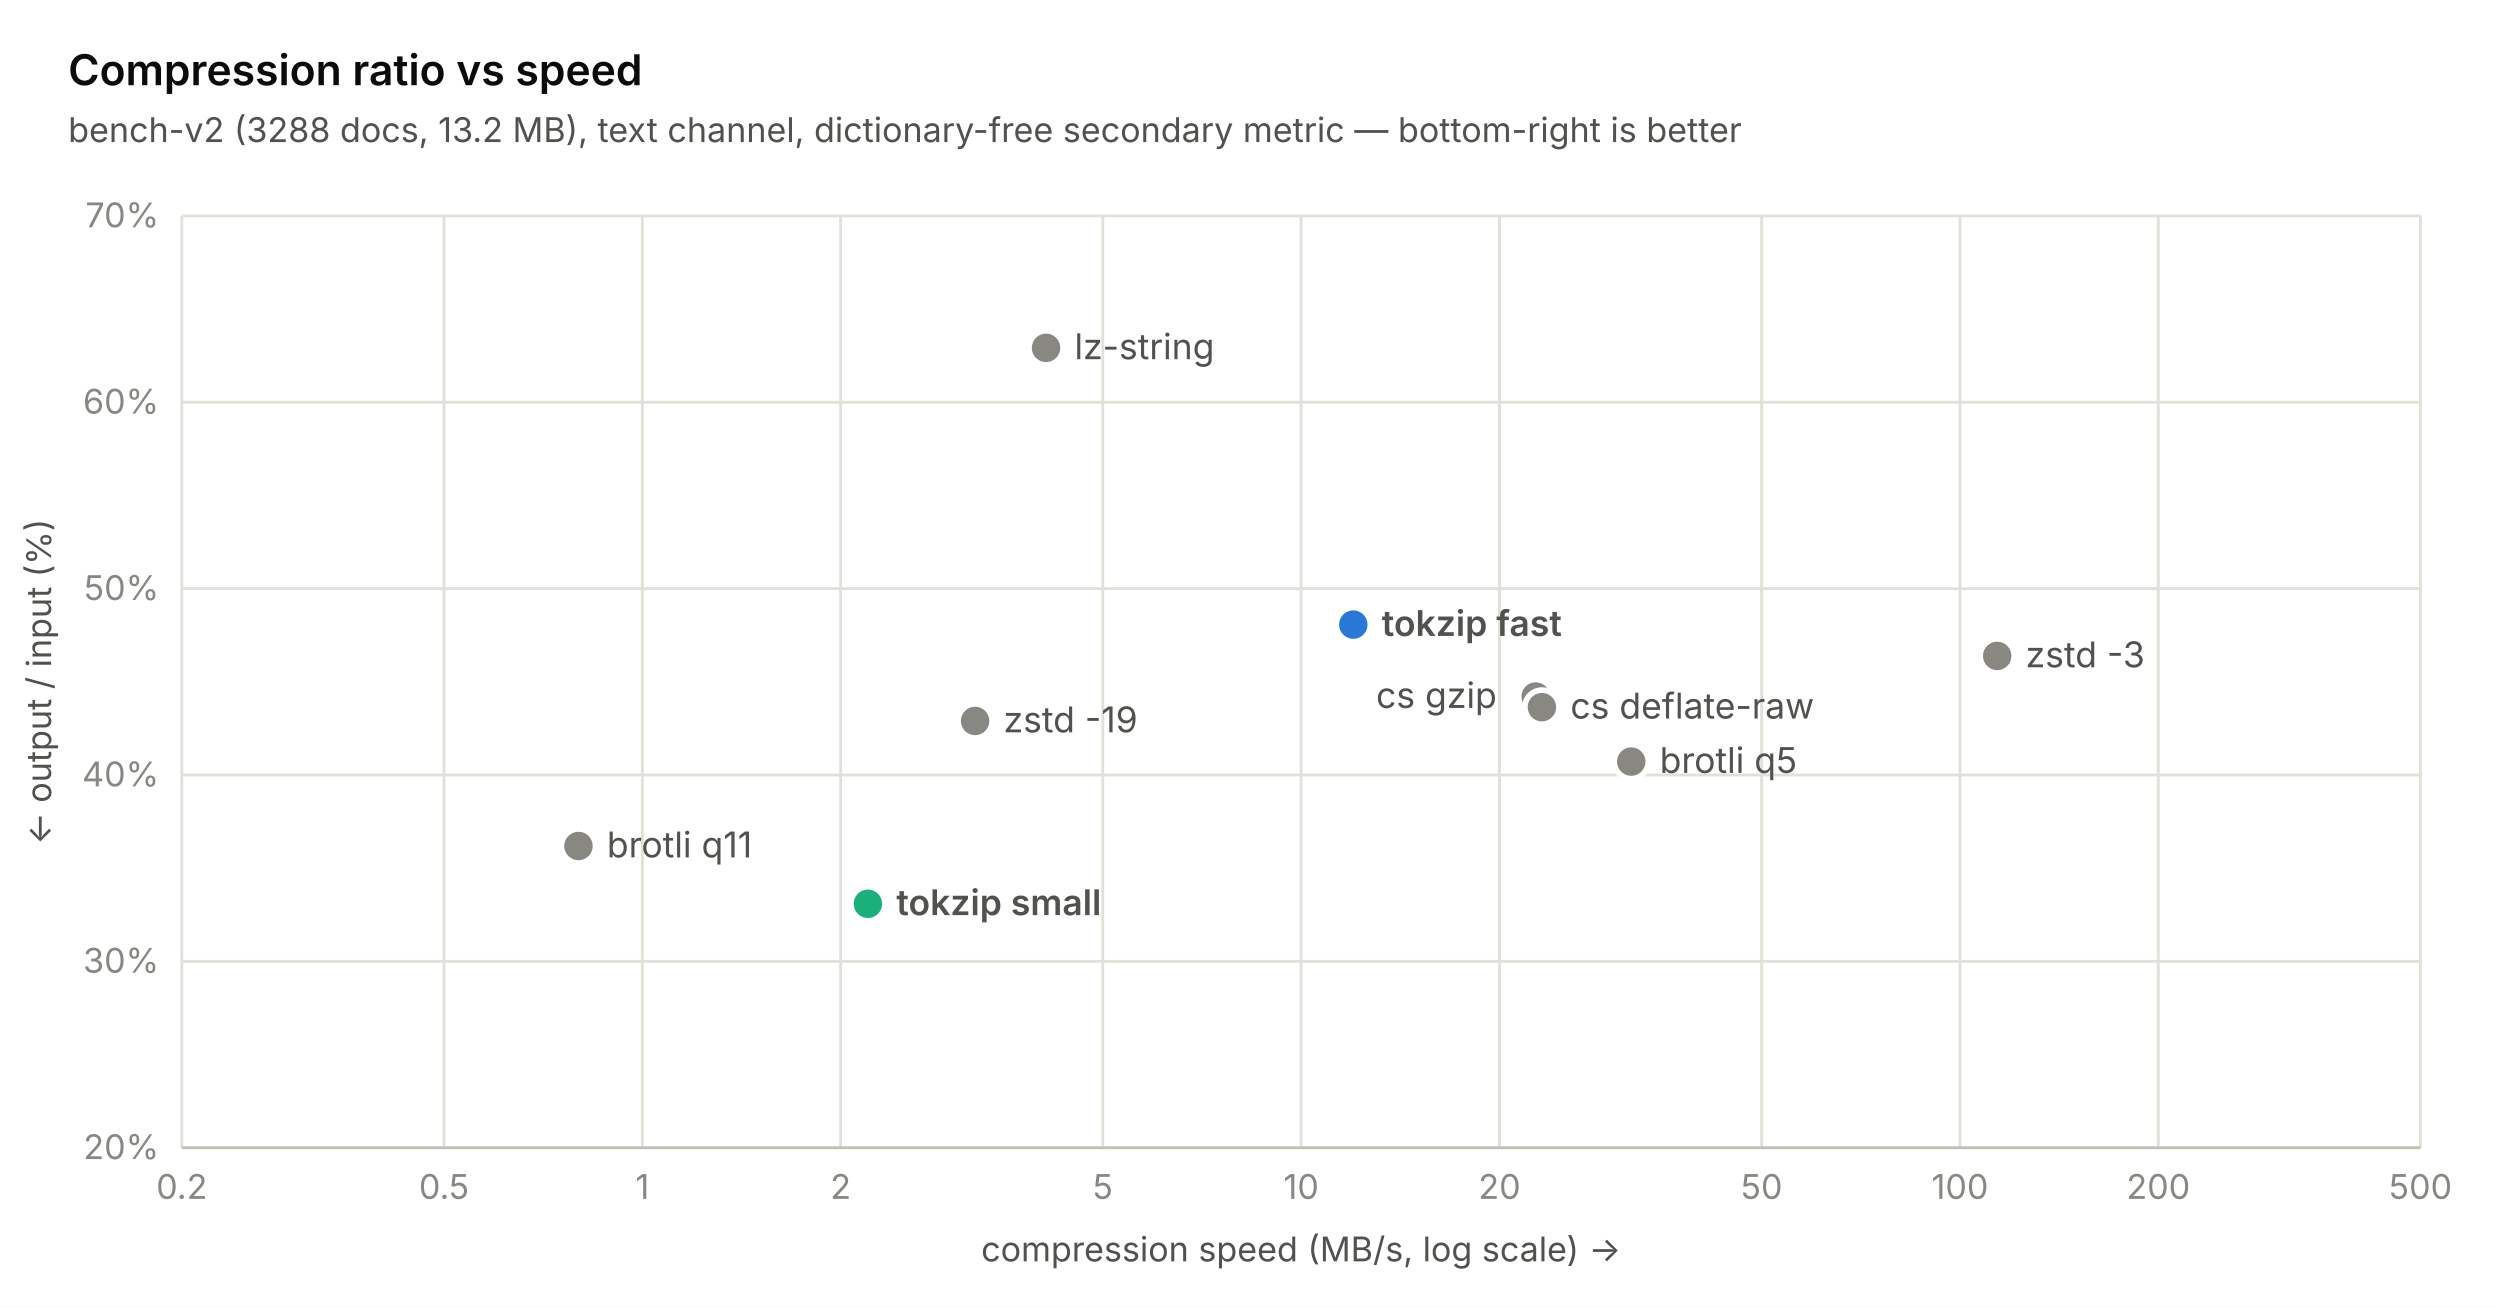
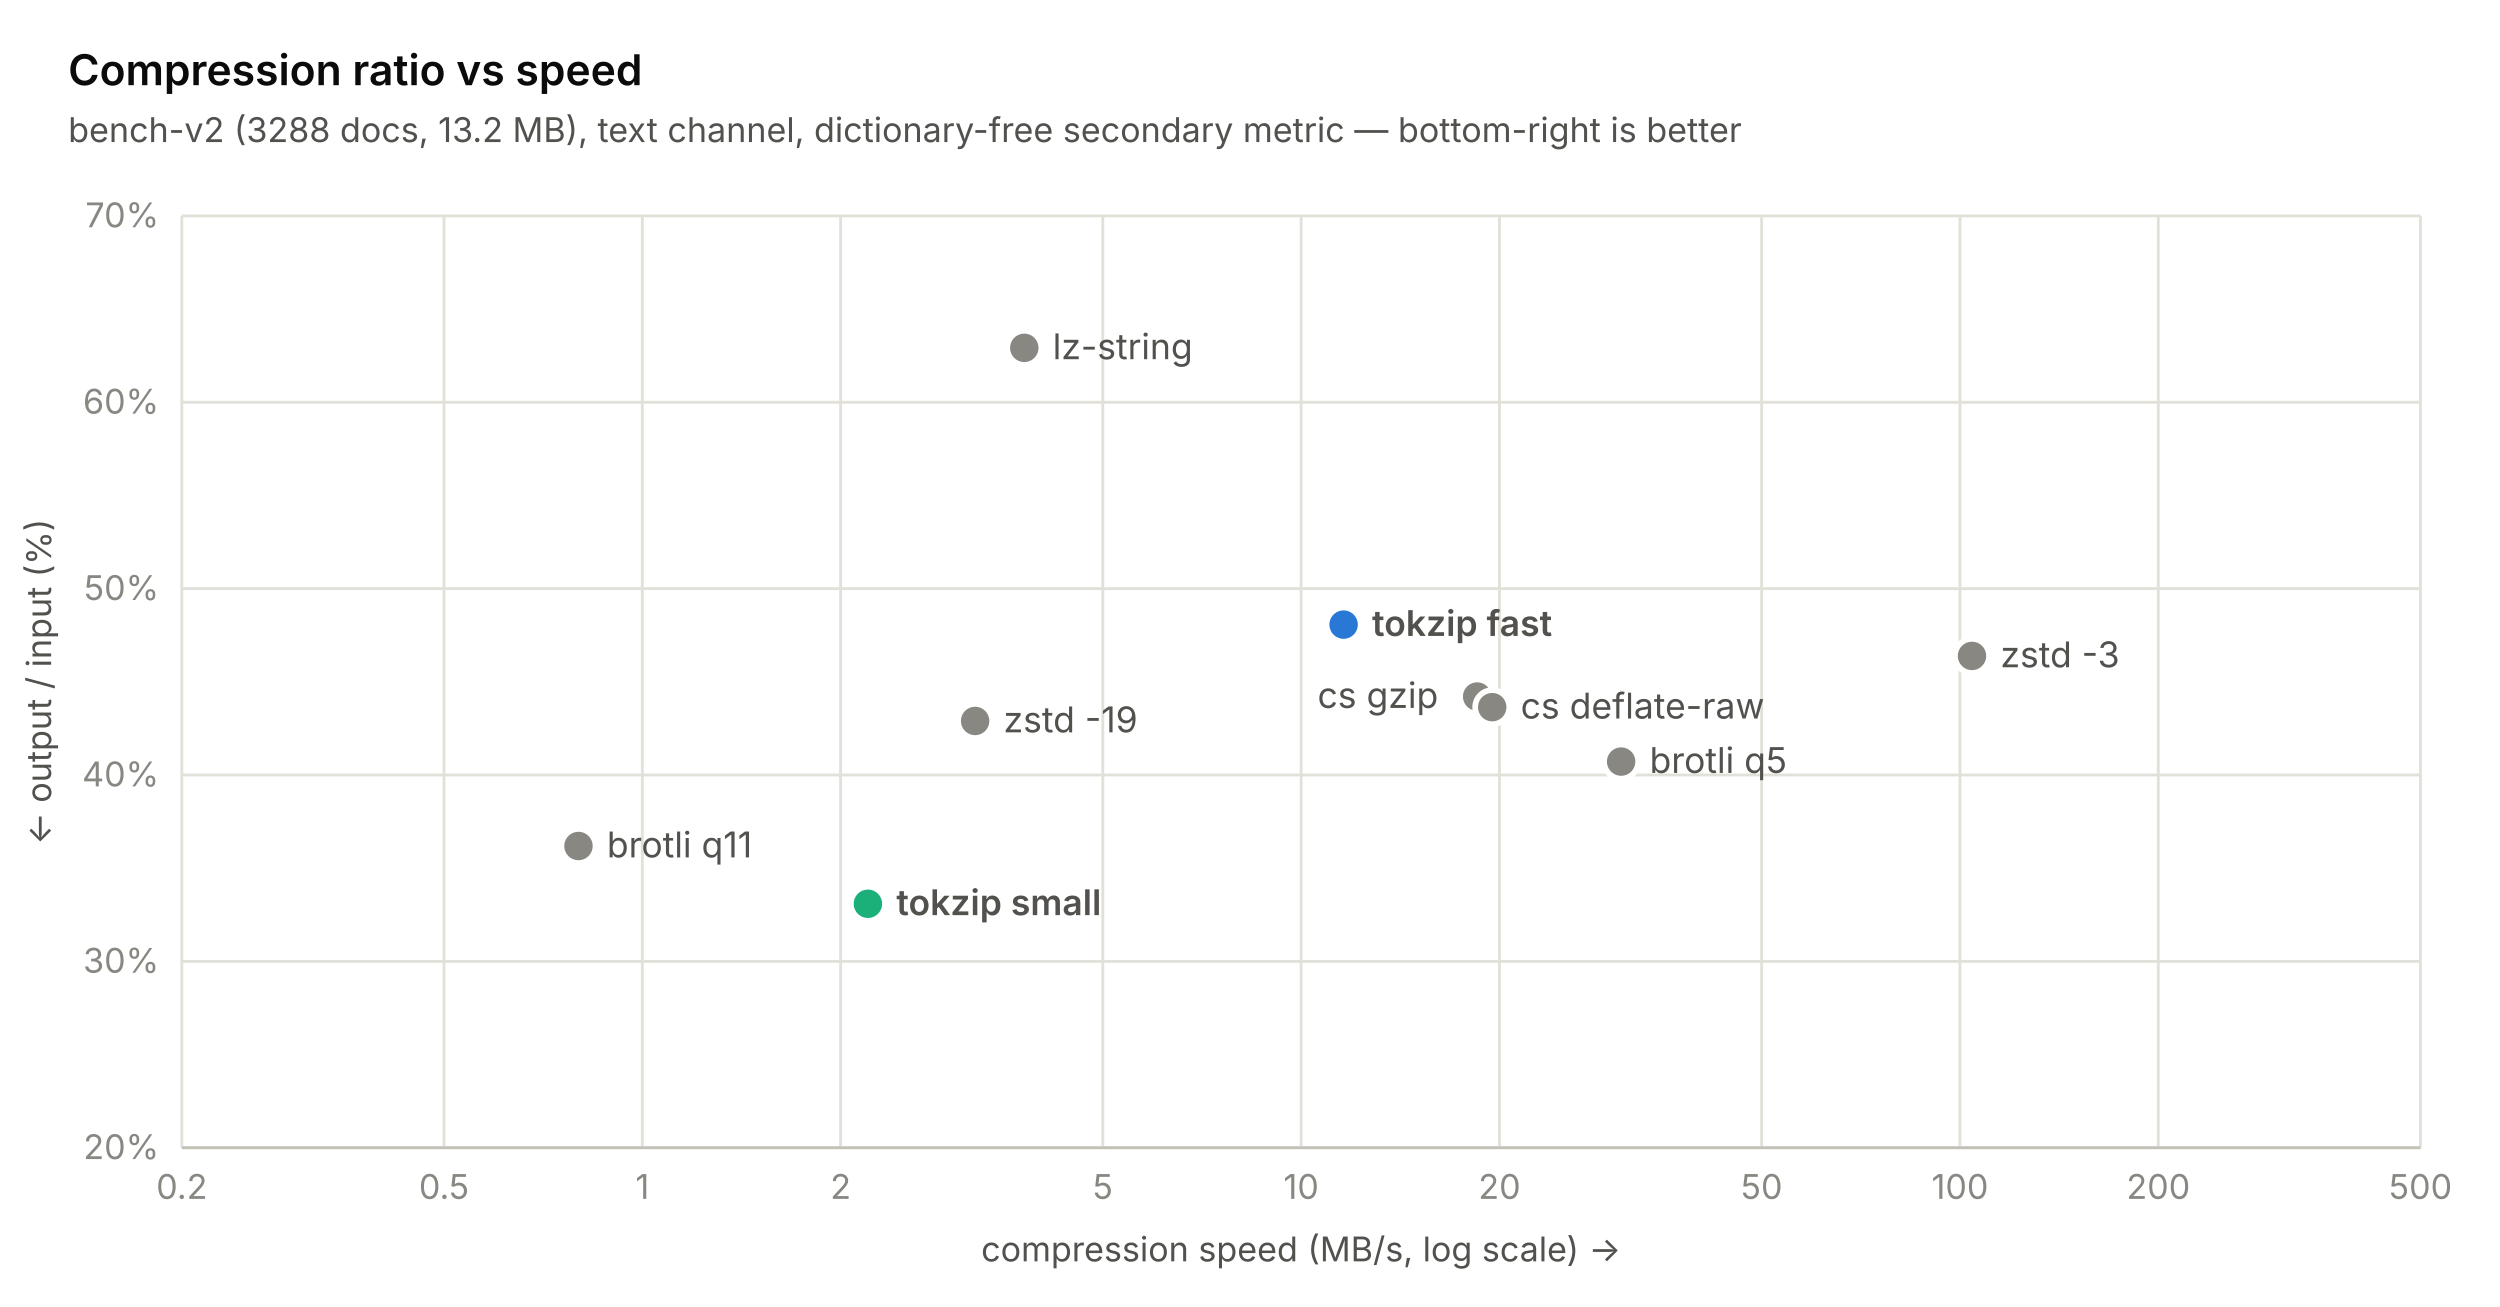
<svg xmlns="http://www.w3.org/2000/svg" width="880" height="460" viewBox="0 0 880 460" font-family="-apple-system, 'Segoe UI', system-ui, sans-serif">
  <rect width="880" height="460" fill="#ffffff" />
  <line x1="64" y1="404" x2="852" y2="404" stroke="#e1e0d9" stroke-width="1" />
  <text x="56" y="408" text-anchor="end" font-size="12" fill="#898781">20%</text>
  <line x1="64" y1="338.4" x2="852" y2="338.4" stroke="#e1e0d9" stroke-width="1" />
  <text x="56" y="342.4" text-anchor="end" font-size="12" fill="#898781">30%</text>
  <line x1="64" y1="272.8" x2="852" y2="272.8" stroke="#e1e0d9" stroke-width="1" />
  <text x="56" y="276.8" text-anchor="end" font-size="12" fill="#898781">40%</text>
  <line x1="64" y1="207.2" x2="852" y2="207.2" stroke="#e1e0d9" stroke-width="1" />
  <text x="56" y="211.2" text-anchor="end" font-size="12" fill="#898781">50%</text>
  <line x1="64" y1="141.6" x2="852" y2="141.6" stroke="#e1e0d9" stroke-width="1" />
  <text x="56" y="145.6" text-anchor="end" font-size="12" fill="#898781">60%</text>
  <line x1="64" y1="76" x2="852" y2="76" stroke="#e1e0d9" stroke-width="1" />
  <text x="56" y="80" text-anchor="end" font-size="12" fill="#898781">70%</text>
  <line x1="64" y1="76" x2="64" y2="404" stroke="#e1e0d9" stroke-width="1" />
  <text x="64" y="422" text-anchor="middle" font-size="12" fill="#898781">0.2</text>
  <line x1="156.284" y1="76" x2="156.284" y2="404" stroke="#e1e0d9" stroke-width="1" />
  <text x="156.284" y="422" text-anchor="middle" font-size="12" fill="#898781">0.5</text>
  <line x1="226.095" y1="76" x2="226.095" y2="404" stroke="#e1e0d9" stroke-width="1" />
  <text x="226.095" y="422" text-anchor="middle" font-size="12" fill="#898781">1</text>
  <line x1="295.905" y1="76" x2="295.905" y2="404" stroke="#e1e0d9" stroke-width="1" />
  <text x="295.905" y="422" text-anchor="middle" font-size="12" fill="#898781">2</text>
  <line x1="388.19" y1="76" x2="388.19" y2="404" stroke="#e1e0d9" stroke-width="1" />
  <text x="388.19" y="422" text-anchor="middle" font-size="12" fill="#898781">5</text>
  <line x1="458" y1="76" x2="458" y2="404" stroke="#e1e0d9" stroke-width="1" />
  <text x="458" y="422" text-anchor="middle" font-size="12" fill="#898781">10</text>
  <line x1="527.81" y1="76" x2="527.81" y2="404" stroke="#e1e0d9" stroke-width="1" />
  <text x="527.81" y="422" text-anchor="middle" font-size="12" fill="#898781">20</text>
  <line x1="620.095" y1="76" x2="620.095" y2="404" stroke="#e1e0d9" stroke-width="1" />
  <text x="620.095" y="422" text-anchor="middle" font-size="12" fill="#898781">50</text>
  <line x1="689.905" y1="76" x2="689.905" y2="404" stroke="#e1e0d9" stroke-width="1" />
  <text x="689.905" y="422" text-anchor="middle" font-size="12" fill="#898781">100</text>
  <line x1="759.716" y1="76" x2="759.716" y2="404" stroke="#e1e0d9" stroke-width="1" />
  <text x="759.716" y="422" text-anchor="middle" font-size="12" fill="#898781">200</text>
  <line x1="852" y1="76" x2="852" y2="404" stroke="#e1e0d9" stroke-width="1" />
  <text x="852" y="422" text-anchor="middle" font-size="12" fill="#898781">500</text>
  <line x1="64" y1="404" x2="852" y2="404" stroke="#c3c2b7" stroke-width="1" />
  <circle cx="203.621" cy="297.794" r="6" fill="#898781" stroke="#ffffff" stroke-width="2" />
  <text x="213.621" y="301.794" font-size="12.5" font-weight="400" fill="#52514e">brotli q11</text>
  <circle cx="305.504" cy="318.13" r="6" fill="#1baf7a" stroke="#ffffff" stroke-width="2" />
  <text x="315.504" y="322.13" font-size="12.5" font-weight="600" fill="#52514e">tokzip small</text>
  <circle cx="343.242" cy="253.776" r="6" fill="#898781" stroke="#ffffff" stroke-width="2" />
  <text x="353.242" y="257.776" font-size="12.5" font-weight="400" fill="#52514e">zstd -19</text>
-   <circle cx="368.203" cy="122.445" r="6" fill="#898781" stroke="#ffffff" stroke-width="2" />
-   <text x="378.203" y="126.445" font-size="12.5" font-weight="400" fill="#52514e">lz-string</text>
-   <circle cx="476.363" cy="219.861" r="6" fill="#2a78d6" stroke="#ffffff" stroke-width="2" />
-   <text x="486.363" y="223.861" font-size="12.5" font-weight="600" fill="#52514e">tokzip fast</text>
-   <circle cx="540.564" cy="245.182" r="6" fill="#898781" stroke="#ffffff" stroke-width="2" />
-   <text x="484.364" y="249.182" font-size="12.5" font-weight="400" fill="#52514e">cs gzip</text>
-   <circle cx="542.759" cy="248.922" r="6" fill="#898781" stroke="#ffffff" stroke-width="2" />
-   <text x="552.759" y="252.922" font-size="12.5" font-weight="400" fill="#52514e">cs deflate-raw</text>
-   <circle cx="574.198" cy="268.077" r="6" fill="#898781" stroke="#ffffff" stroke-width="2" />
-   <text x="584.198" y="272.077" font-size="12.5" font-weight="400" fill="#52514e">brotli q5</text>
-   <circle cx="703.013" cy="230.882" r="6" fill="#898781" stroke="#ffffff" stroke-width="2" />
-   <text x="713.013" y="234.882" font-size="12.5" font-weight="400" fill="#52514e">zstd -3</text>
+   <circle cx="360.55" cy="122.445" r="6" fill="#898781" stroke="#ffffff" stroke-width="2" />
+   <text x="370.55" y="126.445" font-size="12.5" font-weight="400" fill="#52514e">lz-string</text>
+   <circle cx="472.948" cy="219.861" r="6" fill="#2a78d6" stroke="#ffffff" stroke-width="2" />
+   <text x="482.948" y="223.861" font-size="12.5" font-weight="600" fill="#52514e">tokzip fast</text>
+   <circle cx="519.959" cy="245.182" r="6" fill="#898781" stroke="#ffffff" stroke-width="2" />
+   <text x="463.759" y="249.182" font-size="12.5" font-weight="400" fill="#52514e">cs gzip</text>
+   <circle cx="525.261" cy="248.922" r="6" fill="#898781" stroke="#ffffff" stroke-width="2" />
+   <text x="535.261" y="252.922" font-size="12.5" font-weight="400" fill="#52514e">cs deflate-raw</text>
+   <circle cx="570.641" cy="268.077" r="6" fill="#898781" stroke="#ffffff" stroke-width="2" />
+   <text x="580.641" y="272.077" font-size="12.5" font-weight="400" fill="#52514e">brotli q5</text>
+   <circle cx="694.145" cy="230.882" r="6" fill="#898781" stroke="#ffffff" stroke-width="2" />
+   <text x="704.145" y="234.882" font-size="12.5" font-weight="400" fill="#52514e">zstd -3</text>
  <text x="24" y="30" font-size="15" font-weight="600" fill="#0b0b0b">Compression ratio vs speed</text>
  <text x="24" y="50" font-size="12" fill="#52514e">bench-v2 (3288 docs, 13.2 MB), text channel, dictionary-free secondary metric — bottom-right is better</text>
  <text x="458" y="444" text-anchor="middle" font-size="12" fill="#52514e">compression speed (MB/s, log scale) →</text>
  <text transform="translate(18 240) rotate(-90)" text-anchor="middle" font-size="12" fill="#52514e">← output / input (%)</text>
</svg>
